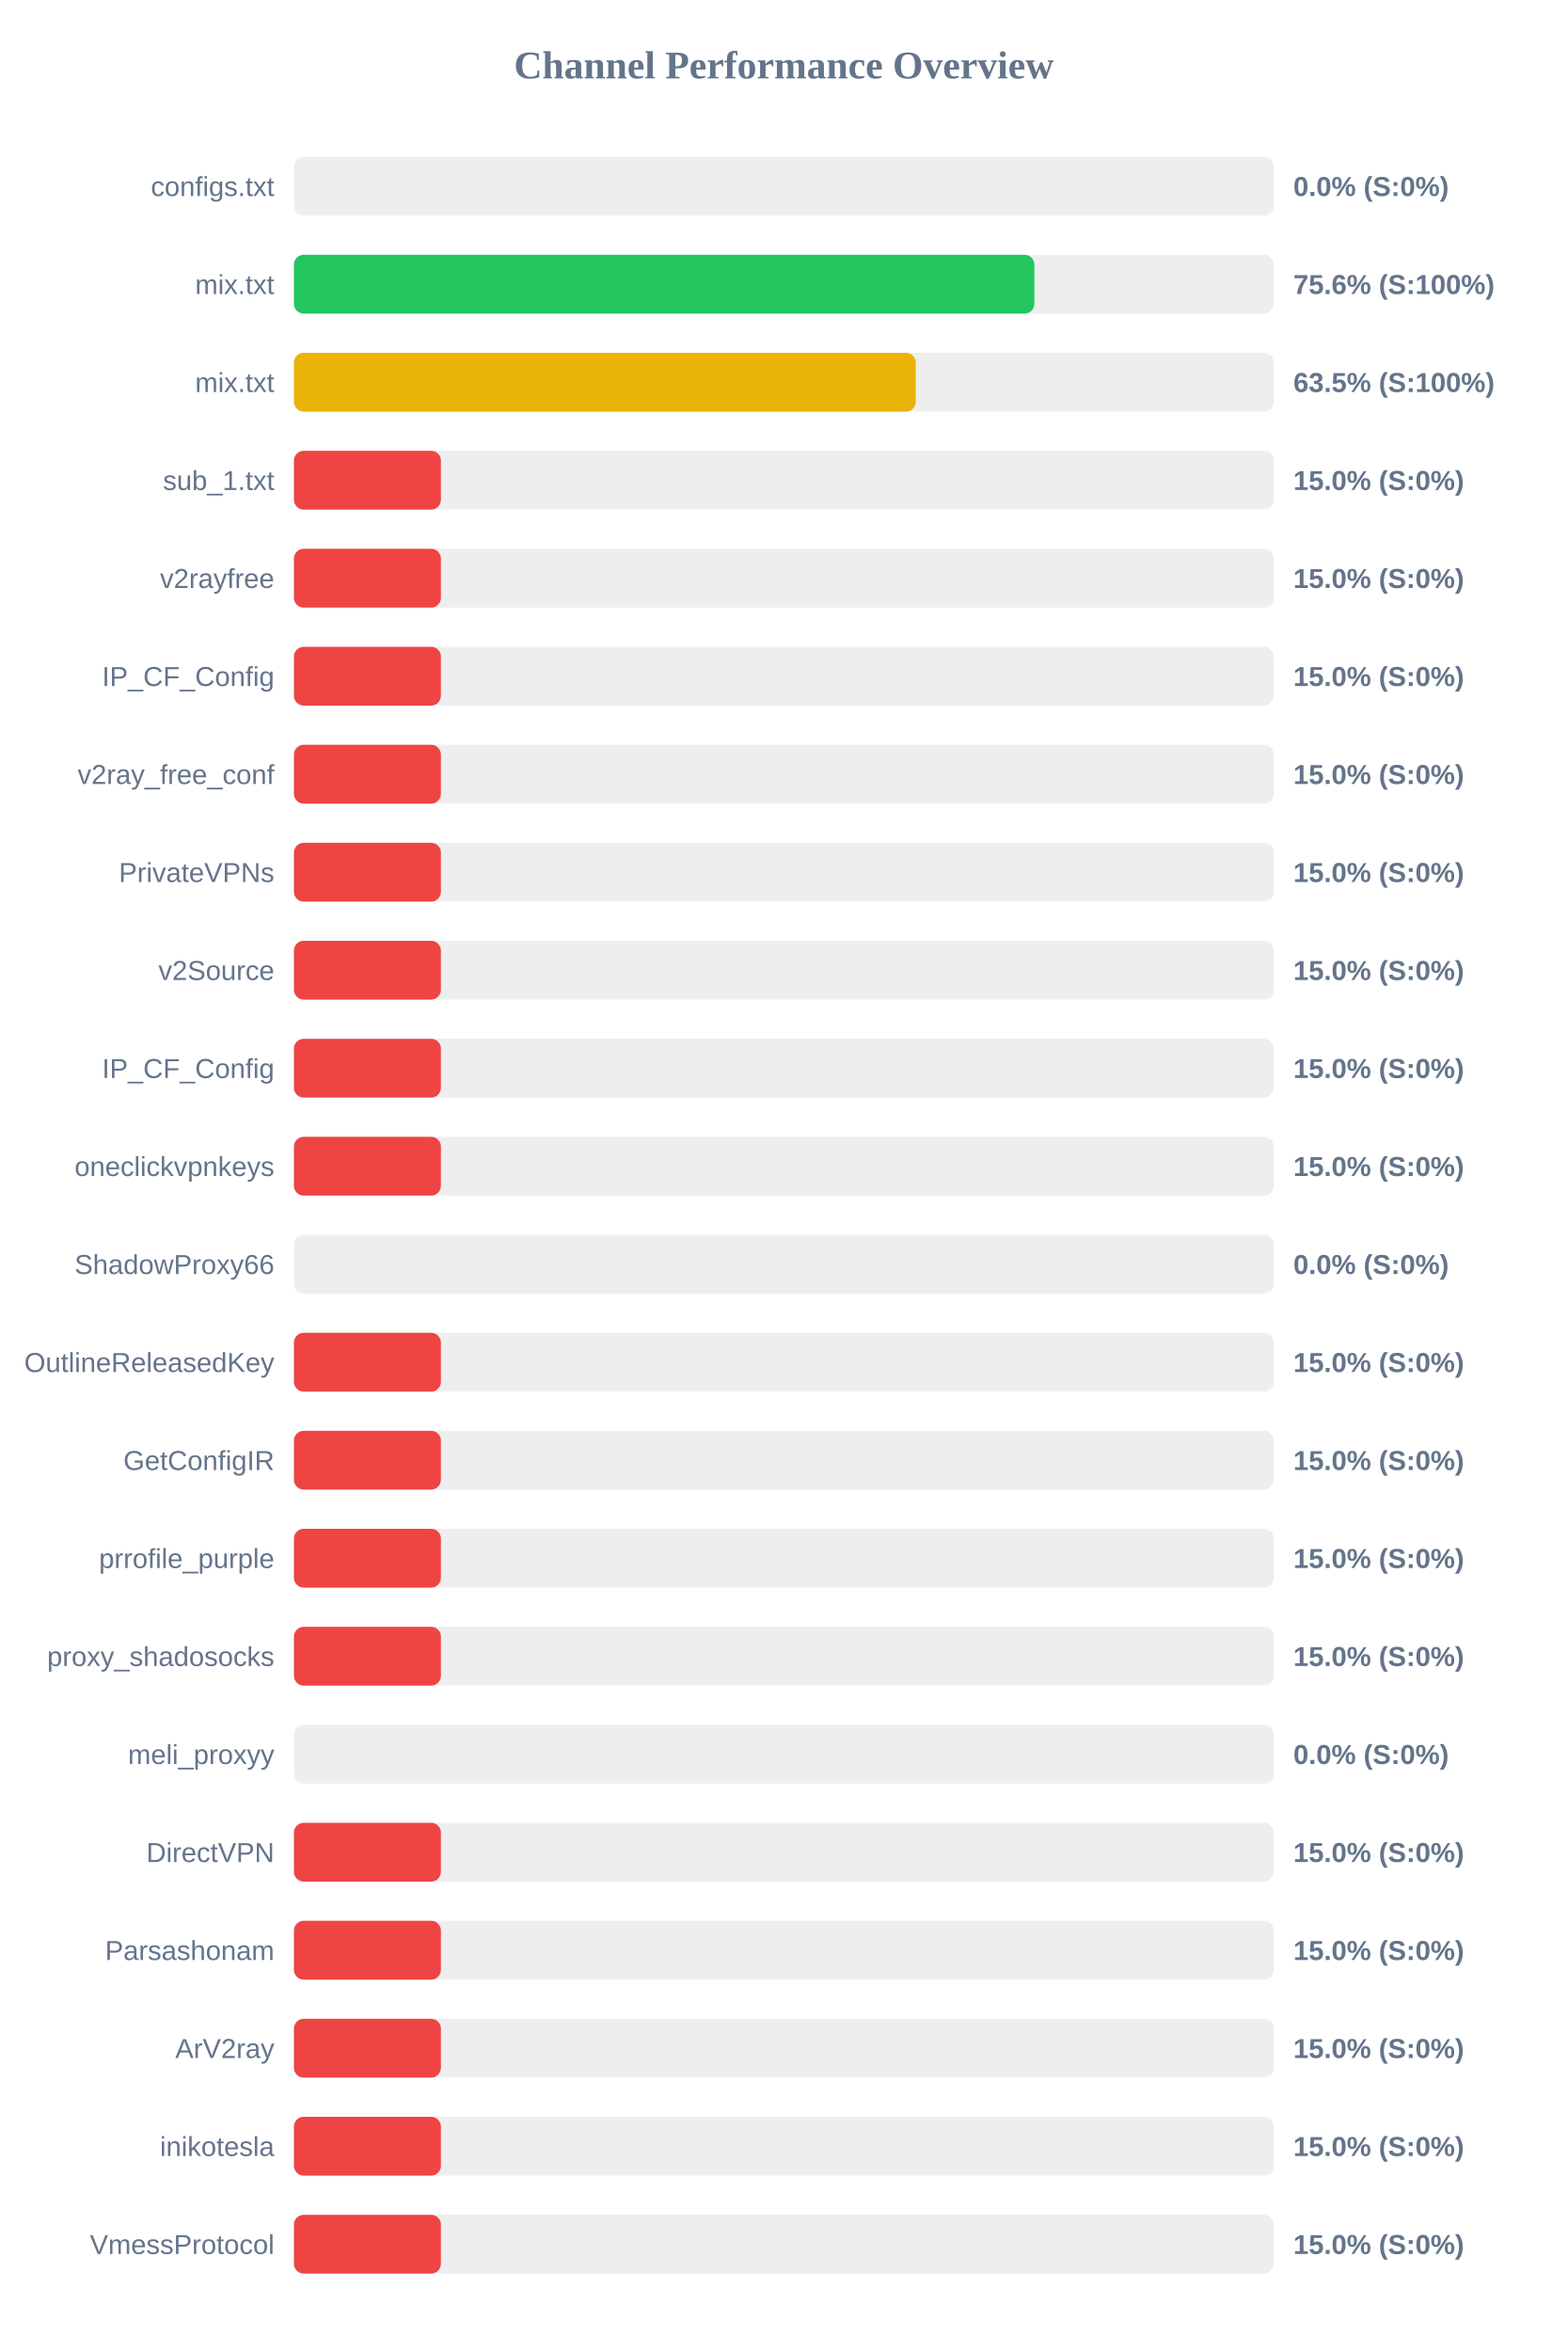
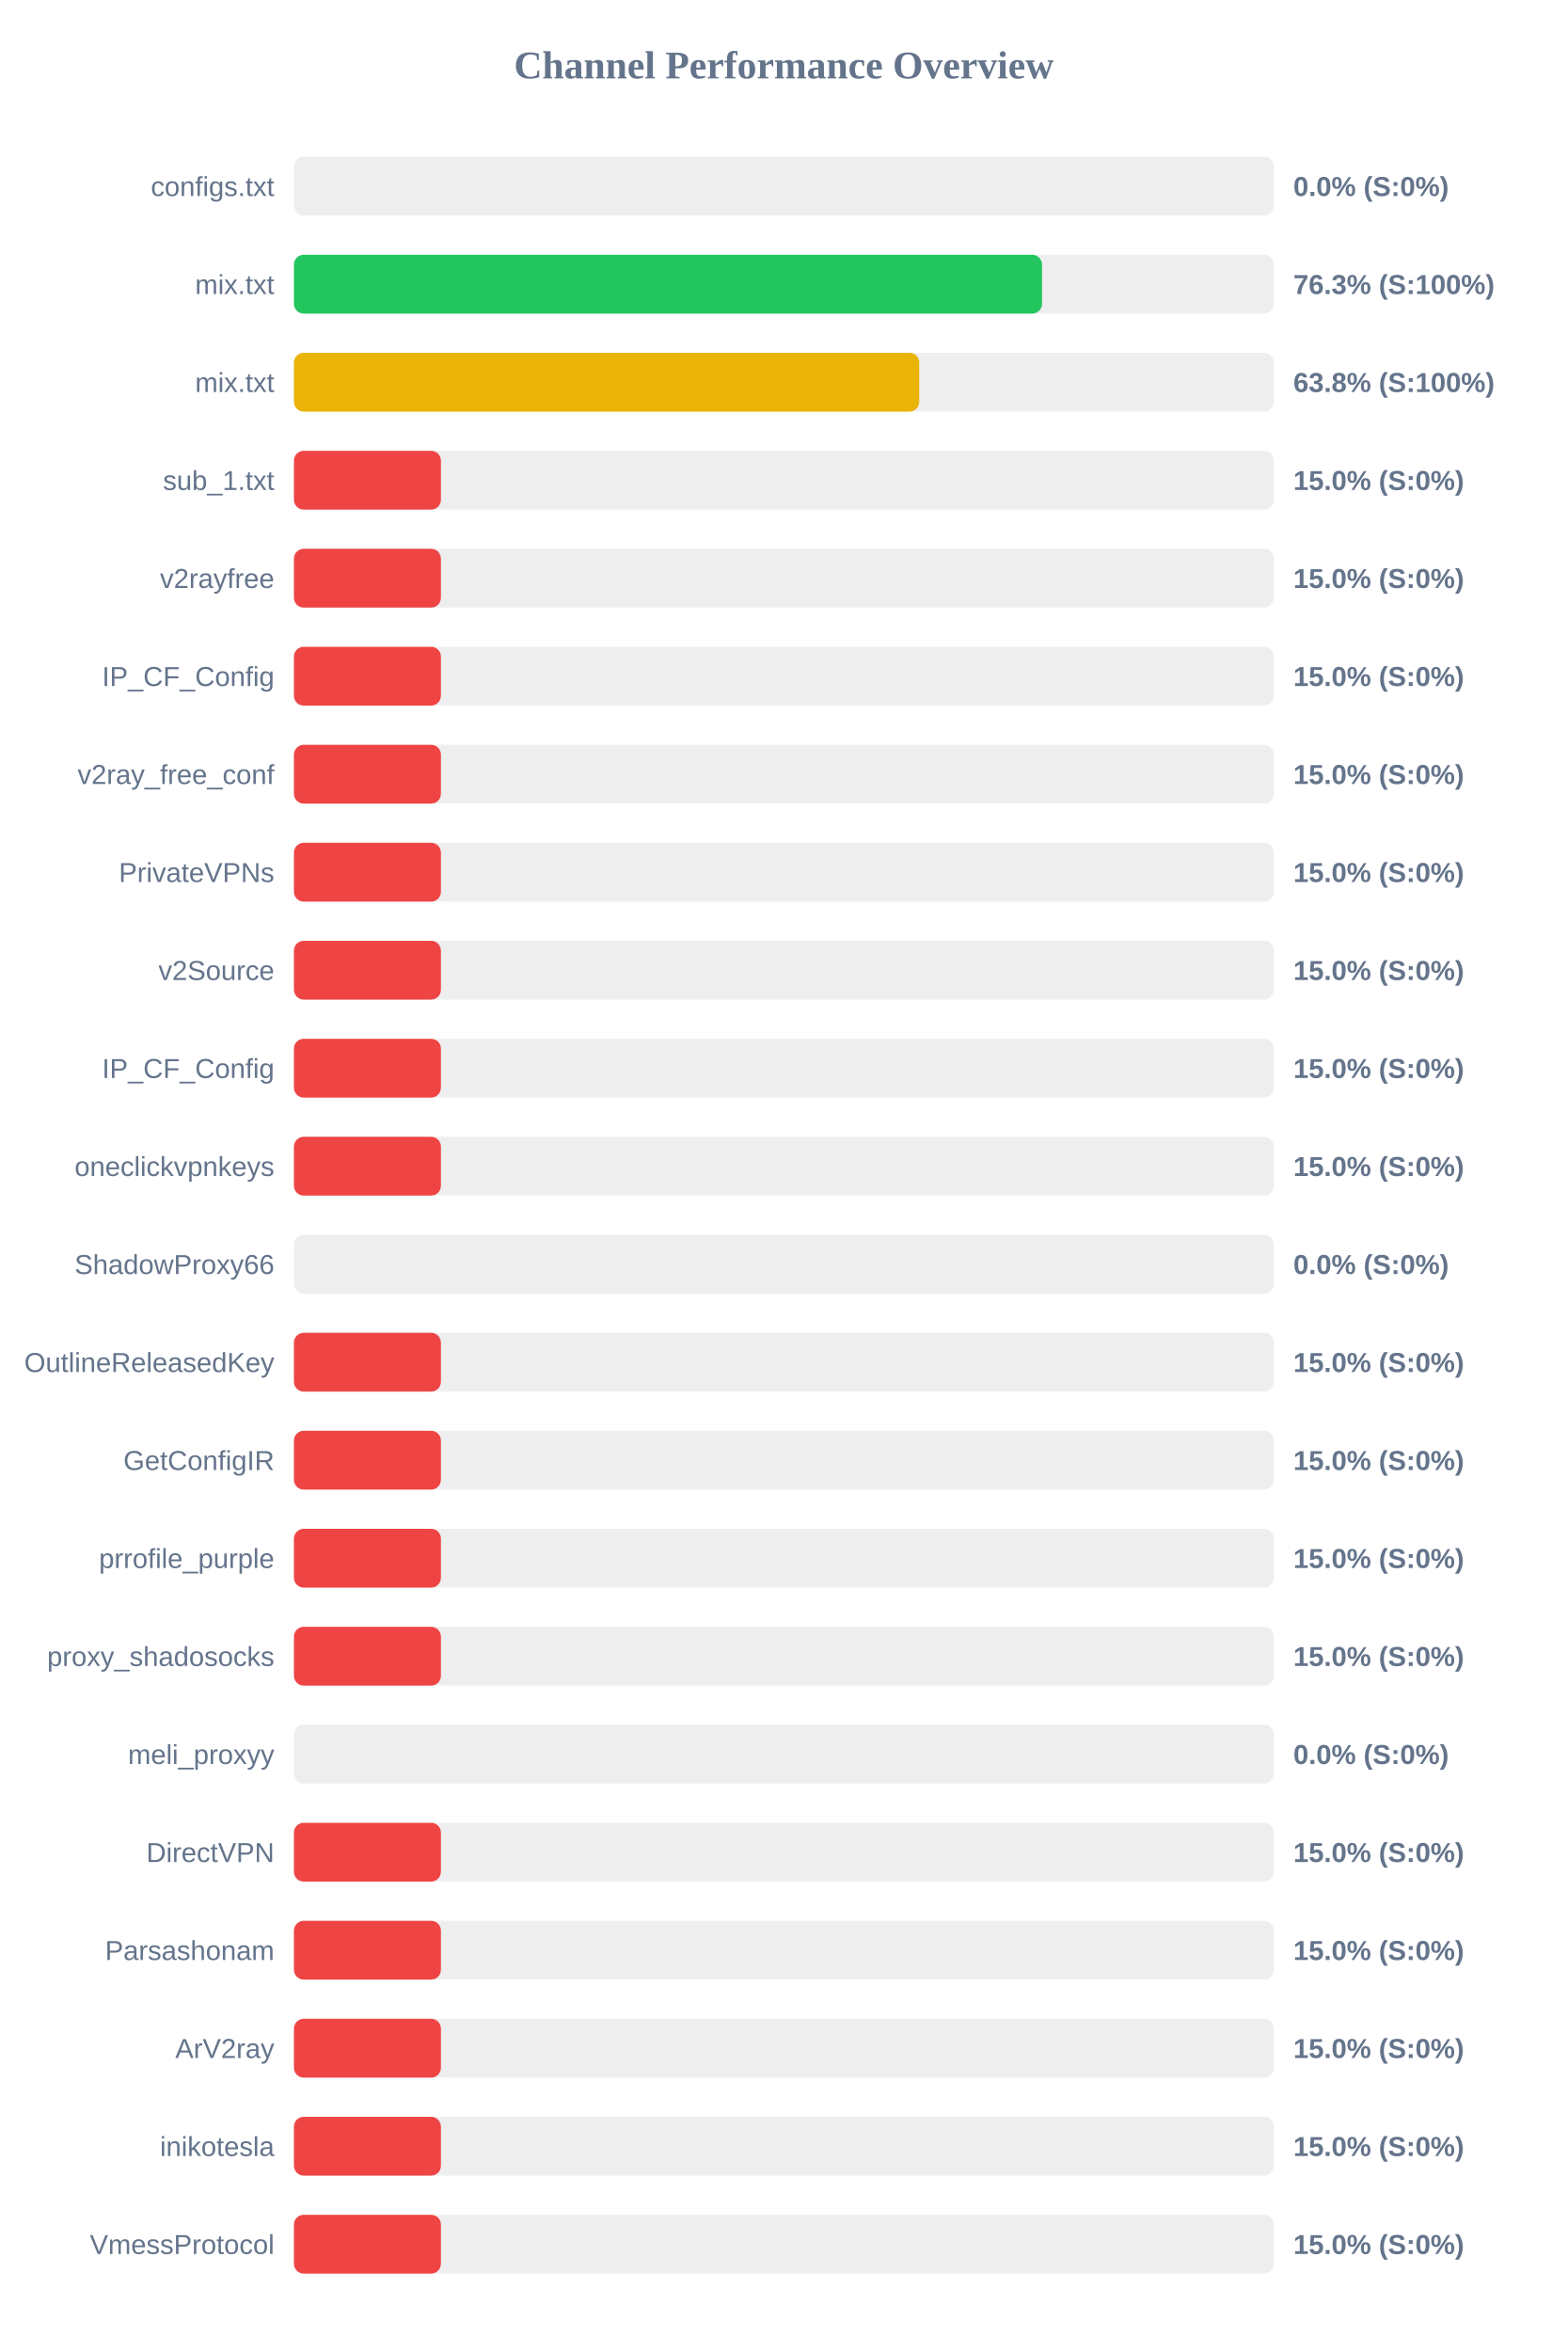
<svg xmlns="http://www.w3.org/2000/svg" width="800" height="1200" version="1.1">
  <style>
        .row { font: 14px Arial; fill: #64748b; }
        .score { font: bold 14px Arial; fill: #64748b; }
    </style>
  <text x="400" y="40" text-anchor="middle" font-size="20px" font-weight="bold" fill="#64748b">Channel Performance Overview</text>
  <rect x="150" y="80" width="500" height="30" fill="#eee" rx="5" />
  <rect x="150" y="80" width="0.0" height="30" fill="#ef4444" rx="5" />
  <text x="140" y="100" text-anchor="end" class="row">configs.txt</text>
  <text x="660" y="100" text-anchor="start" class="score">0.0% (S:0%)</text>
  <rect x="150" y="130" width="500" height="30" fill="#eee" rx="5" />
-   <rect x="150" y="130" width="377.85" height="30" fill="#22c55e" rx="5" />
+   <rect x="150" y="130" width="381.75" height="30" fill="#22c55e" rx="5" />
  <text x="140" y="150" text-anchor="end" class="row">mix.txt</text>
-   <text x="660" y="150" text-anchor="start" class="score">75.6% (S:100%)</text>
+   <text x="660" y="150" text-anchor="start" class="score">76.3% (S:100%)</text>
  <rect x="150" y="180" width="500" height="30" fill="#eee" rx="5" />
-   <rect x="150" y="180" width="317.3" height="30" fill="#eab308" rx="5" />
+   <rect x="150" y="180" width="319.1" height="30" fill="#eab308" rx="5" />
  <text x="140" y="200" text-anchor="end" class="row">mix.txt</text>
-   <text x="660" y="200" text-anchor="start" class="score">63.5% (S:100%)</text>
+   <text x="660" y="200" text-anchor="start" class="score">63.8% (S:100%)</text>
  <rect x="150" y="230" width="500" height="30" fill="#eee" rx="5" />
  <rect x="150" y="230" width="75.0" height="30" fill="#ef4444" rx="5" />
  <text x="140" y="250" text-anchor="end" class="row">sub_1.txt</text>
  <text x="660" y="250" text-anchor="start" class="score">15.0% (S:0%)</text>
  <rect x="150" y="280" width="500" height="30" fill="#eee" rx="5" />
  <rect x="150" y="280" width="75.0" height="30" fill="#ef4444" rx="5" />
  <text x="140" y="300" text-anchor="end" class="row">v2rayfree</text>
  <text x="660" y="300" text-anchor="start" class="score">15.0% (S:0%)</text>
  <rect x="150" y="330" width="500" height="30" fill="#eee" rx="5" />
  <rect x="150" y="330" width="75.0" height="30" fill="#ef4444" rx="5" />
  <text x="140" y="350" text-anchor="end" class="row">IP_CF_Config</text>
  <text x="660" y="350" text-anchor="start" class="score">15.0% (S:0%)</text>
  <rect x="150" y="380" width="500" height="30" fill="#eee" rx="5" />
  <rect x="150" y="380" width="75.0" height="30" fill="#ef4444" rx="5" />
  <text x="140" y="400" text-anchor="end" class="row">v2ray_free_conf</text>
  <text x="660" y="400" text-anchor="start" class="score">15.0% (S:0%)</text>
  <rect x="150" y="430" width="500" height="30" fill="#eee" rx="5" />
  <rect x="150" y="430" width="75.0" height="30" fill="#ef4444" rx="5" />
  <text x="140" y="450" text-anchor="end" class="row">PrivateVPNs</text>
  <text x="660" y="450" text-anchor="start" class="score">15.0% (S:0%)</text>
  <rect x="150" y="480" width="500" height="30" fill="#eee" rx="5" />
  <rect x="150" y="480" width="75.0" height="30" fill="#ef4444" rx="5" />
  <text x="140" y="500" text-anchor="end" class="row">v2Source</text>
  <text x="660" y="500" text-anchor="start" class="score">15.0% (S:0%)</text>
  <rect x="150" y="530" width="500" height="30" fill="#eee" rx="5" />
  <rect x="150" y="530" width="75.0" height="30" fill="#ef4444" rx="5" />
  <text x="140" y="550" text-anchor="end" class="row">IP_CF_Config</text>
  <text x="660" y="550" text-anchor="start" class="score">15.0% (S:0%)</text>
  <rect x="150" y="580" width="500" height="30" fill="#eee" rx="5" />
  <rect x="150" y="580" width="75.0" height="30" fill="#ef4444" rx="5" />
  <text x="140" y="600" text-anchor="end" class="row">oneclickvpnkeys</text>
  <text x="660" y="600" text-anchor="start" class="score">15.0% (S:0%)</text>
  <rect x="150" y="630" width="500" height="30" fill="#eee" rx="5" />
  <rect x="150" y="630" width="0.0" height="30" fill="#ef4444" rx="5" />
  <text x="140" y="650" text-anchor="end" class="row">ShadowProxy66</text>
  <text x="660" y="650" text-anchor="start" class="score">0.0% (S:0%)</text>
  <rect x="150" y="680" width="500" height="30" fill="#eee" rx="5" />
  <rect x="150" y="680" width="75.0" height="30" fill="#ef4444" rx="5" />
  <text x="140" y="700" text-anchor="end" class="row">OutlineReleasedKey</text>
  <text x="660" y="700" text-anchor="start" class="score">15.0% (S:0%)</text>
  <rect x="150" y="730" width="500" height="30" fill="#eee" rx="5" />
  <rect x="150" y="730" width="75.0" height="30" fill="#ef4444" rx="5" />
  <text x="140" y="750" text-anchor="end" class="row">GetConfigIR</text>
  <text x="660" y="750" text-anchor="start" class="score">15.0% (S:0%)</text>
  <rect x="150" y="780" width="500" height="30" fill="#eee" rx="5" />
  <rect x="150" y="780" width="75.0" height="30" fill="#ef4444" rx="5" />
  <text x="140" y="800" text-anchor="end" class="row">prrofile_purple</text>
  <text x="660" y="800" text-anchor="start" class="score">15.0% (S:0%)</text>
  <rect x="150" y="830" width="500" height="30" fill="#eee" rx="5" />
  <rect x="150" y="830" width="75.0" height="30" fill="#ef4444" rx="5" />
  <text x="140" y="850" text-anchor="end" class="row">proxy_shadosocks</text>
  <text x="660" y="850" text-anchor="start" class="score">15.0% (S:0%)</text>
  <rect x="150" y="880" width="500" height="30" fill="#eee" rx="5" />
  <rect x="150" y="880" width="0.0" height="30" fill="#ef4444" rx="5" />
  <text x="140" y="900" text-anchor="end" class="row">meli_proxyy</text>
  <text x="660" y="900" text-anchor="start" class="score">0.0% (S:0%)</text>
  <rect x="150" y="930" width="500" height="30" fill="#eee" rx="5" />
  <rect x="150" y="930" width="75.0" height="30" fill="#ef4444" rx="5" />
  <text x="140" y="950" text-anchor="end" class="row">DirectVPN</text>
  <text x="660" y="950" text-anchor="start" class="score">15.0% (S:0%)</text>
  <rect x="150" y="980" width="500" height="30" fill="#eee" rx="5" />
  <rect x="150" y="980" width="75.0" height="30" fill="#ef4444" rx="5" />
  <text x="140" y="1000" text-anchor="end" class="row">Parsashonam</text>
  <text x="660" y="1000" text-anchor="start" class="score">15.0% (S:0%)</text>
  <rect x="150" y="1030" width="500" height="30" fill="#eee" rx="5" />
  <rect x="150" y="1030" width="75.0" height="30" fill="#ef4444" rx="5" />
  <text x="140" y="1050" text-anchor="end" class="row">ArV2ray</text>
  <text x="660" y="1050" text-anchor="start" class="score">15.0% (S:0%)</text>
  <rect x="150" y="1080" width="500" height="30" fill="#eee" rx="5" />
  <rect x="150" y="1080" width="75.0" height="30" fill="#ef4444" rx="5" />
  <text x="140" y="1100" text-anchor="end" class="row">inikotesla</text>
  <text x="660" y="1100" text-anchor="start" class="score">15.0% (S:0%)</text>
  <rect x="150" y="1130" width="500" height="30" fill="#eee" rx="5" />
  <rect x="150" y="1130" width="75.0" height="30" fill="#ef4444" rx="5" />
  <text x="140" y="1150" text-anchor="end" class="row">VmessProtocol</text>
  <text x="660" y="1150" text-anchor="start" class="score">15.0% (S:0%)</text>
</svg>
